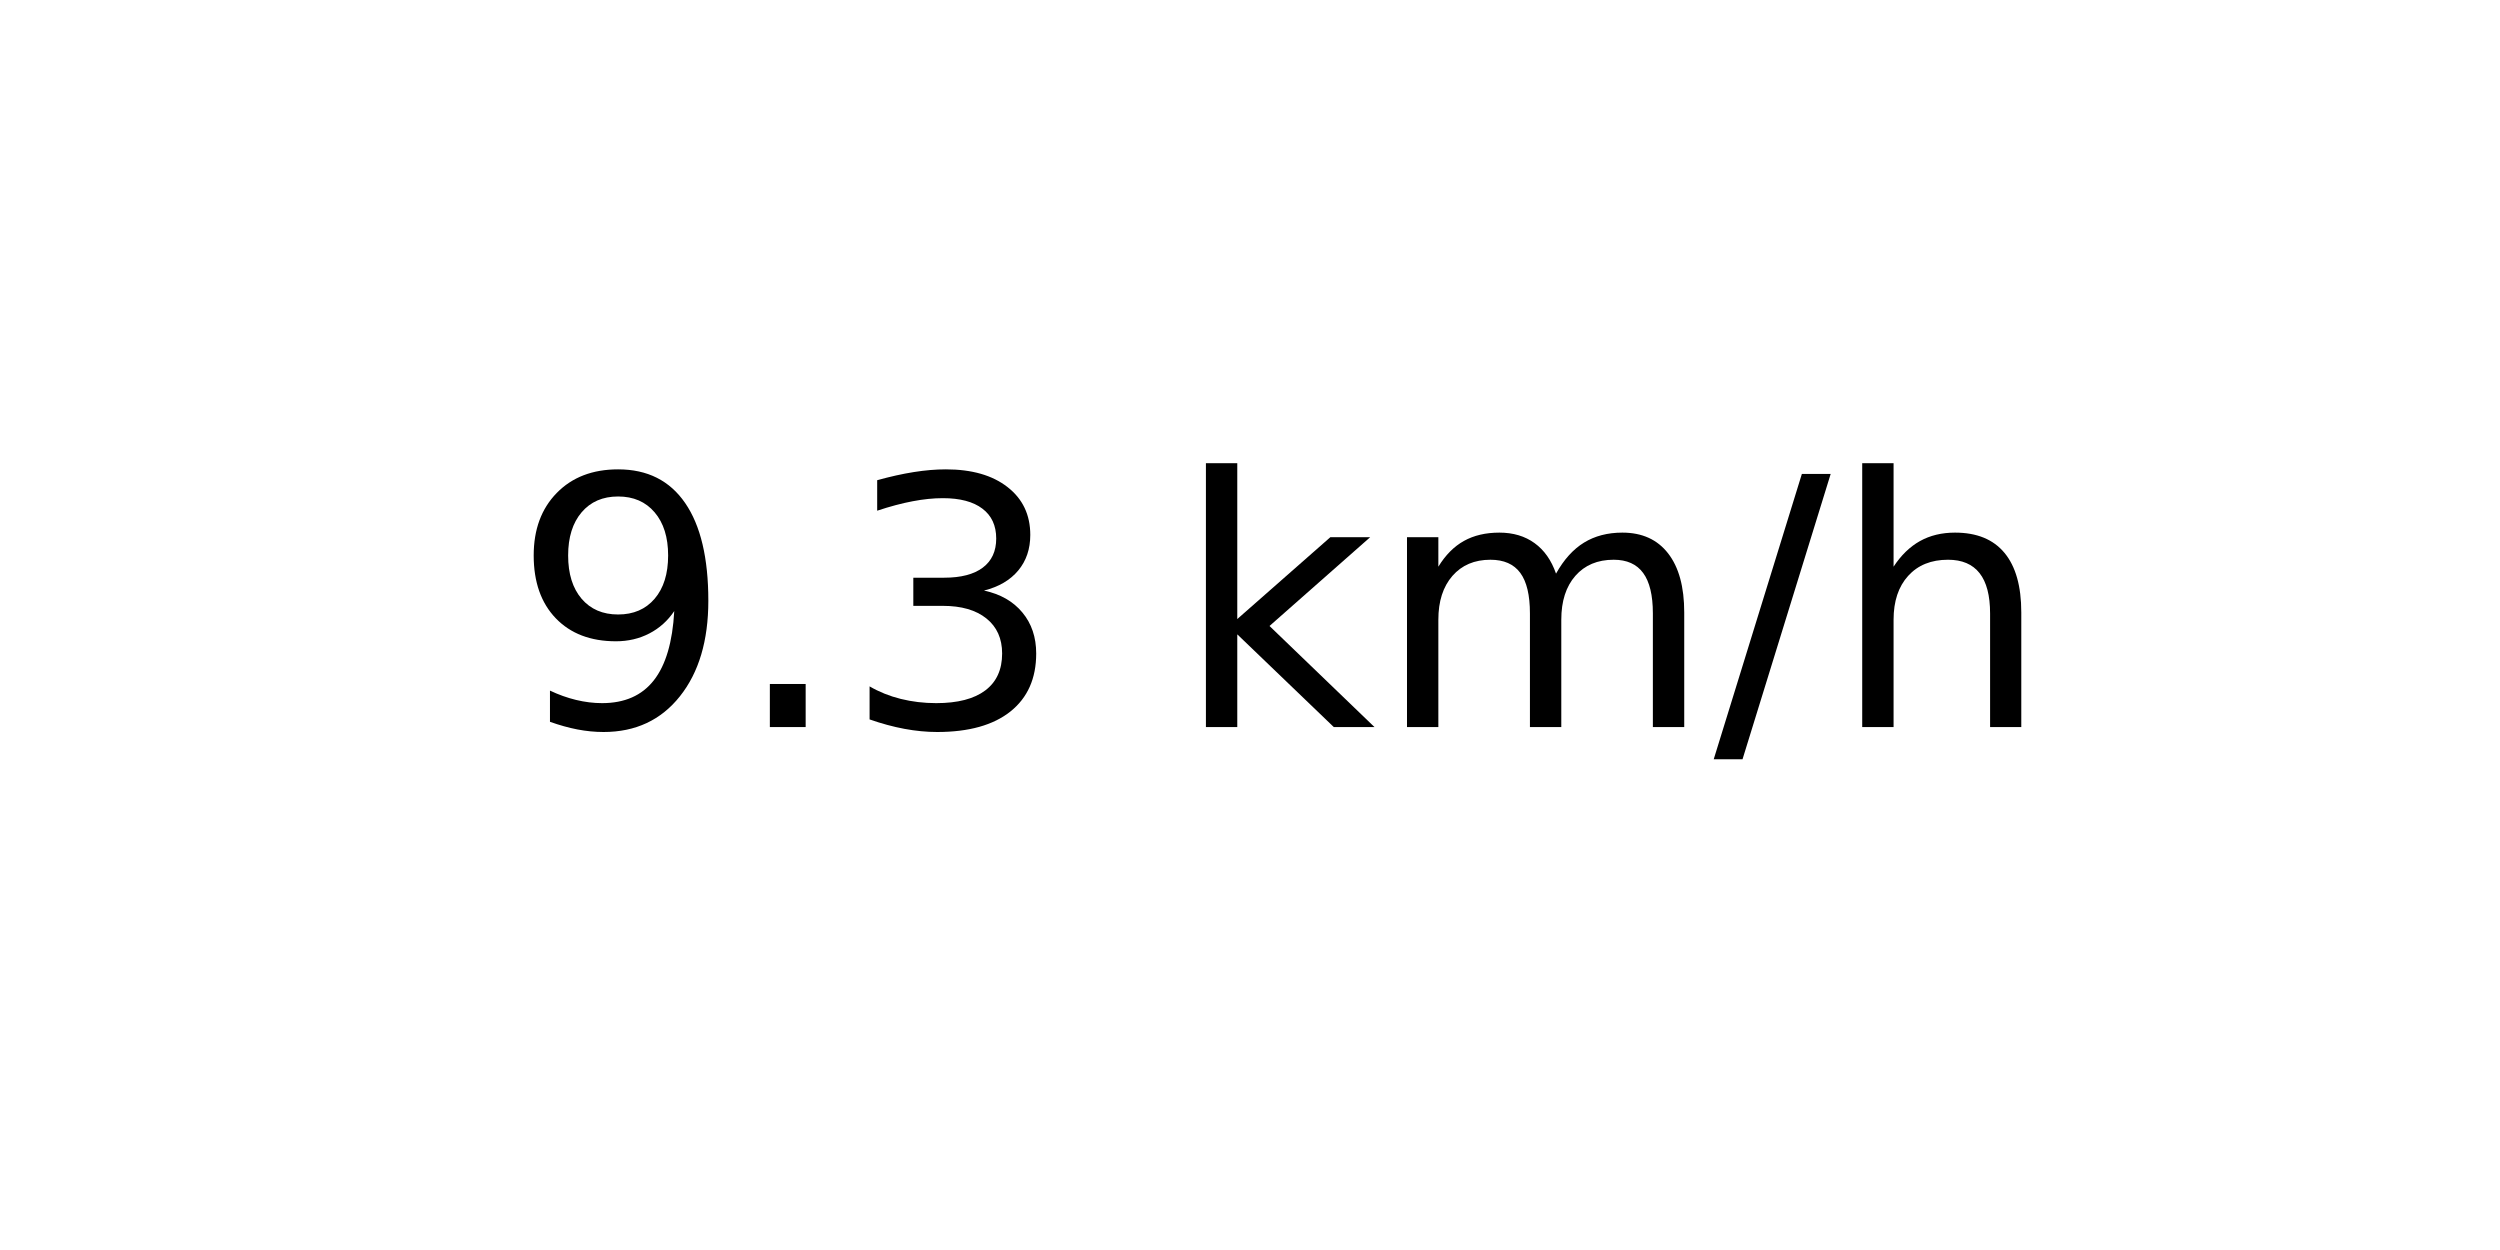
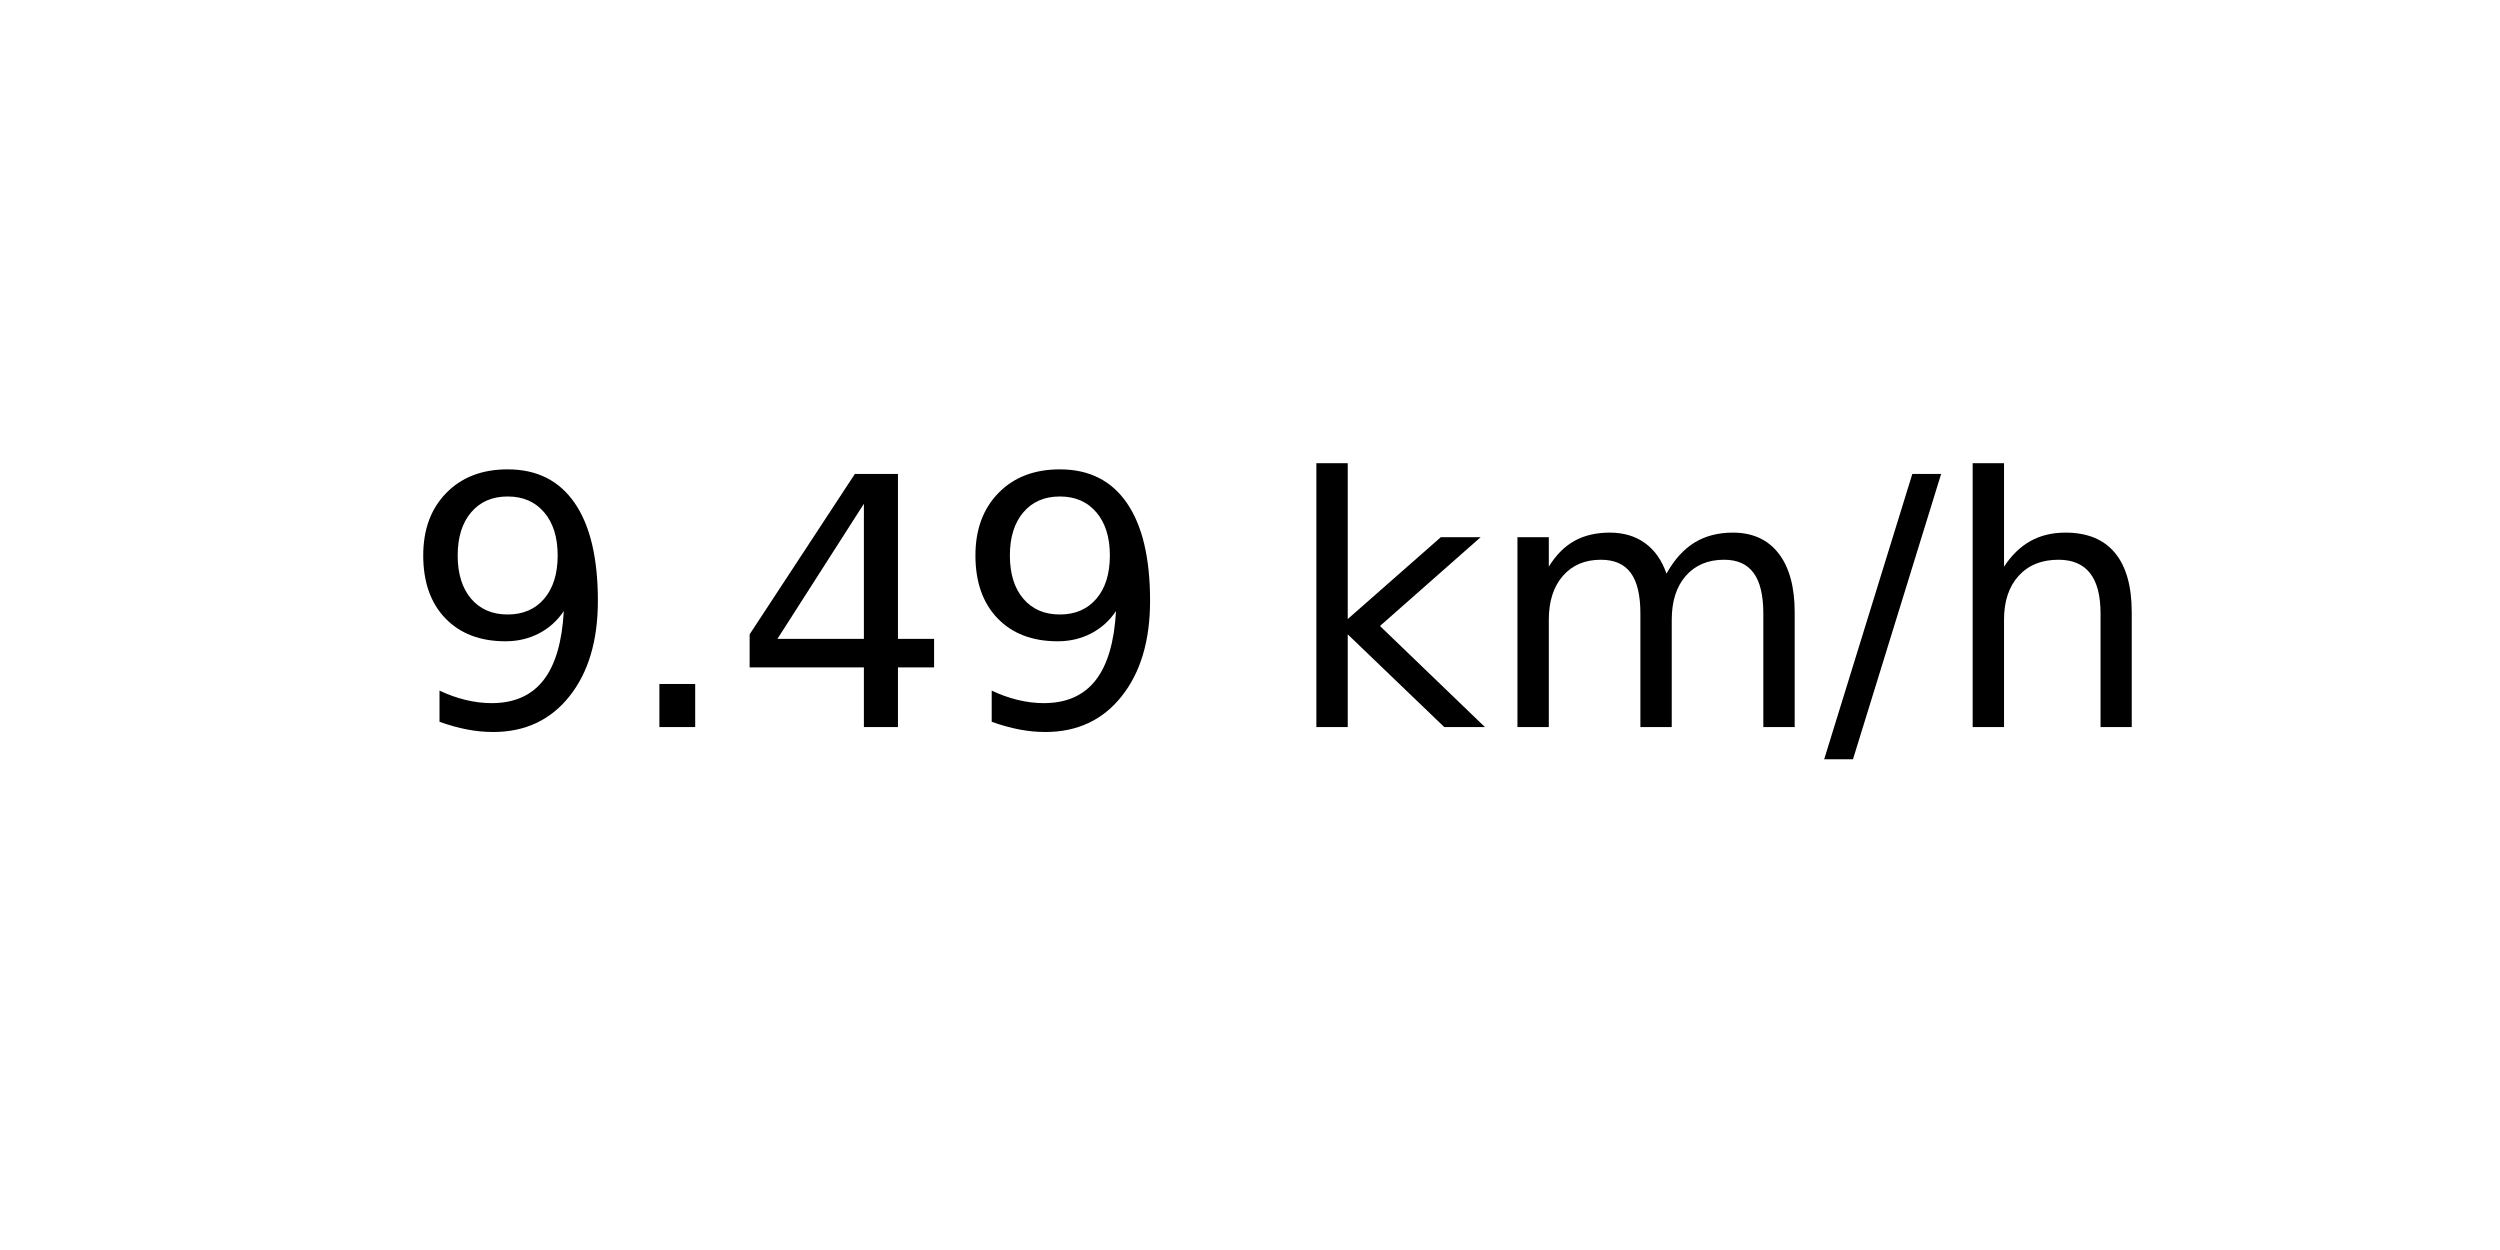
<svg xmlns="http://www.w3.org/2000/svg" xmlns:xlink="http://www.w3.org/1999/xlink" width="72pt" height="36pt" viewBox="0 0 72 36" version="1.1">
  <defs>
    <style type="text/css">*{stroke-linejoin: round; stroke-linecap: butt}</style>
  </defs>
  <g id="figure_1">
    <g id="axes_1">
      <g id="text_1">
-         <g transform="translate(14.74062 20.93937) scale(0.1 -0.1)">
+         <g transform="translate(11.55937 20.93937) scale(0.1 -0.1)">
          <defs>
            <path id="DejaVuSans-39" d="M 703 97  L 703 672  Q 941 559 1184 500  Q 1428 441 1663 441  Q 2288 441 2617 861  Q 2947 1281 2994 2138  Q 2813 1869 2534 1725  Q 2256 1581 1919 1581  Q 1219 1581 811 2004  Q 403 2428 403 3163  Q 403 3881 828 4315  Q 1253 4750 1959 4750  Q 2769 4750 3195 4129  Q 3622 3509 3622 2328  Q 3622 1225 3098 567  Q 2575 -91 1691 -91  Q 1453 -91 1209 -44  Q 966 3 703 97  z M 1959 2075  Q 2384 2075 2632 2365  Q 2881 2656 2881 3163  Q 2881 3666 2632 3958  Q 2384 4250 1959 4250  Q 1534 4250 1286 3958  Q 1038 3666 1038 3163  Q 1038 2656 1286 2365  Q 1534 2075 1959 2075  z " transform="scale(0.015625)" />
            <path id="DejaVuSans-2e" d="M 684 794  L 1344 794  L 1344 0  L 684 0  L 684 794  z " transform="scale(0.015625)" />
-             <path id="DejaVuSans-33" d="M 2597 2516  Q 3050 2419 3304 2112  Q 3559 1806 3559 1356  Q 3559 666 3084 287  Q 2609 -91 1734 -91  Q 1441 -91 1130 -33  Q 819 25 488 141  L 488 750  Q 750 597 1062 519  Q 1375 441 1716 441  Q 2309 441 2620 675  Q 2931 909 2931 1356  Q 2931 1769 2642 2001  Q 2353 2234 1838 2234  L 1294 2234  L 1294 2753  L 1863 2753  Q 2328 2753 2575 2939  Q 2822 3125 2822 3475  Q 2822 3834 2567 4026  Q 2313 4219 1838 4219  Q 1578 4219 1281 4162  Q 984 4106 628 3988  L 628 4550  Q 988 4650 1302 4700  Q 1616 4750 1894 4750  Q 2613 4750 3031 4423  Q 3450 4097 3450 3541  Q 3450 3153 3228 2886  Q 3006 2619 2597 2516  z " transform="scale(0.015625)" />
+             <path id="DejaVuSans-34" d="M 2419 4116  L 825 1625  L 2419 1625  L 2419 4116  z M 2253 4666  L 3047 4666  L 3047 1625  L 3713 1625  L 3713 1100  L 3047 1100  L 3047 0  L 2419 0  L 2419 1100  L 313 1100  L 313 1709  L 2253 4666  z " transform="scale(0.015625)" />
            <path id="DejaVuSans-20" transform="scale(0.015625)" />
            <path id="DejaVuSans-6b" d="M 581 4863  L 1159 4863  L 1159 1991  L 2875 3500  L 3609 3500  L 1753 1863  L 3688 0  L 2938 0  L 1159 1709  L 1159 0  L 581 0  L 581 4863  z " transform="scale(0.015625)" />
            <path id="DejaVuSans-6d" d="M 3328 2828  Q 3544 3216 3844 3400  Q 4144 3584 4550 3584  Q 5097 3584 5394 3201  Q 5691 2819 5691 2113  L 5691 0  L 5113 0  L 5113 2094  Q 5113 2597 4934 2840  Q 4756 3084 4391 3084  Q 3944 3084 3684 2787  Q 3425 2491 3425 1978  L 3425 0  L 2847 0  L 2847 2094  Q 2847 2600 2669 2842  Q 2491 3084 2119 3084  Q 1678 3084 1418 2786  Q 1159 2488 1159 1978  L 1159 0  L 581 0  L 581 3500  L 1159 3500  L 1159 2956  Q 1356 3278 1631 3431  Q 1906 3584 2284 3584  Q 2666 3584 2933 3390  Q 3200 3197 3328 2828  z " transform="scale(0.015625)" />
            <path id="DejaVuSans-2f" d="M 1625 4666  L 2156 4666  L 531 -594  L 0 -594  L 1625 4666  z " transform="scale(0.015625)" />
            <path id="DejaVuSans-68" d="M 3513 2113  L 3513 0  L 2938 0  L 2938 2094  Q 2938 2591 2744 2837  Q 2550 3084 2163 3084  Q 1697 3084 1428 2787  Q 1159 2491 1159 1978  L 1159 0  L 581 0  L 581 4863  L 1159 4863  L 1159 2956  Q 1366 3272 1645 3428  Q 1925 3584 2291 3584  Q 2894 3584 3203 3211  Q 3513 2838 3513 2113  z " transform="scale(0.015625)" />
          </defs>
          <use xlink:href="#DejaVuSans-39" />
          <use xlink:href="#DejaVuSans-2e" x="63.623" />
-           <use xlink:href="#DejaVuSans-33" x="95.41" />
-           <use xlink:href="#DejaVuSans-20" x="159.033" />
-           <use xlink:href="#DejaVuSans-6b" x="190.82" />
-           <use xlink:href="#DejaVuSans-6d" x="248.73" />
-           <use xlink:href="#DejaVuSans-2f" x="346.143" />
-           <use xlink:href="#DejaVuSans-68" x="379.834" />
+           <use xlink:href="#DejaVuSans-34" x="95.41" />
+           <use xlink:href="#DejaVuSans-39" x="159.033" />
+           <use xlink:href="#DejaVuSans-20" x="222.656" />
+           <use xlink:href="#DejaVuSans-6b" x="254.443" />
+           <use xlink:href="#DejaVuSans-6d" x="312.354" />
+           <use xlink:href="#DejaVuSans-2f" x="409.766" />
+           <use xlink:href="#DejaVuSans-68" x="443.457" />
        </g>
      </g>
    </g>
  </g>
</svg>
